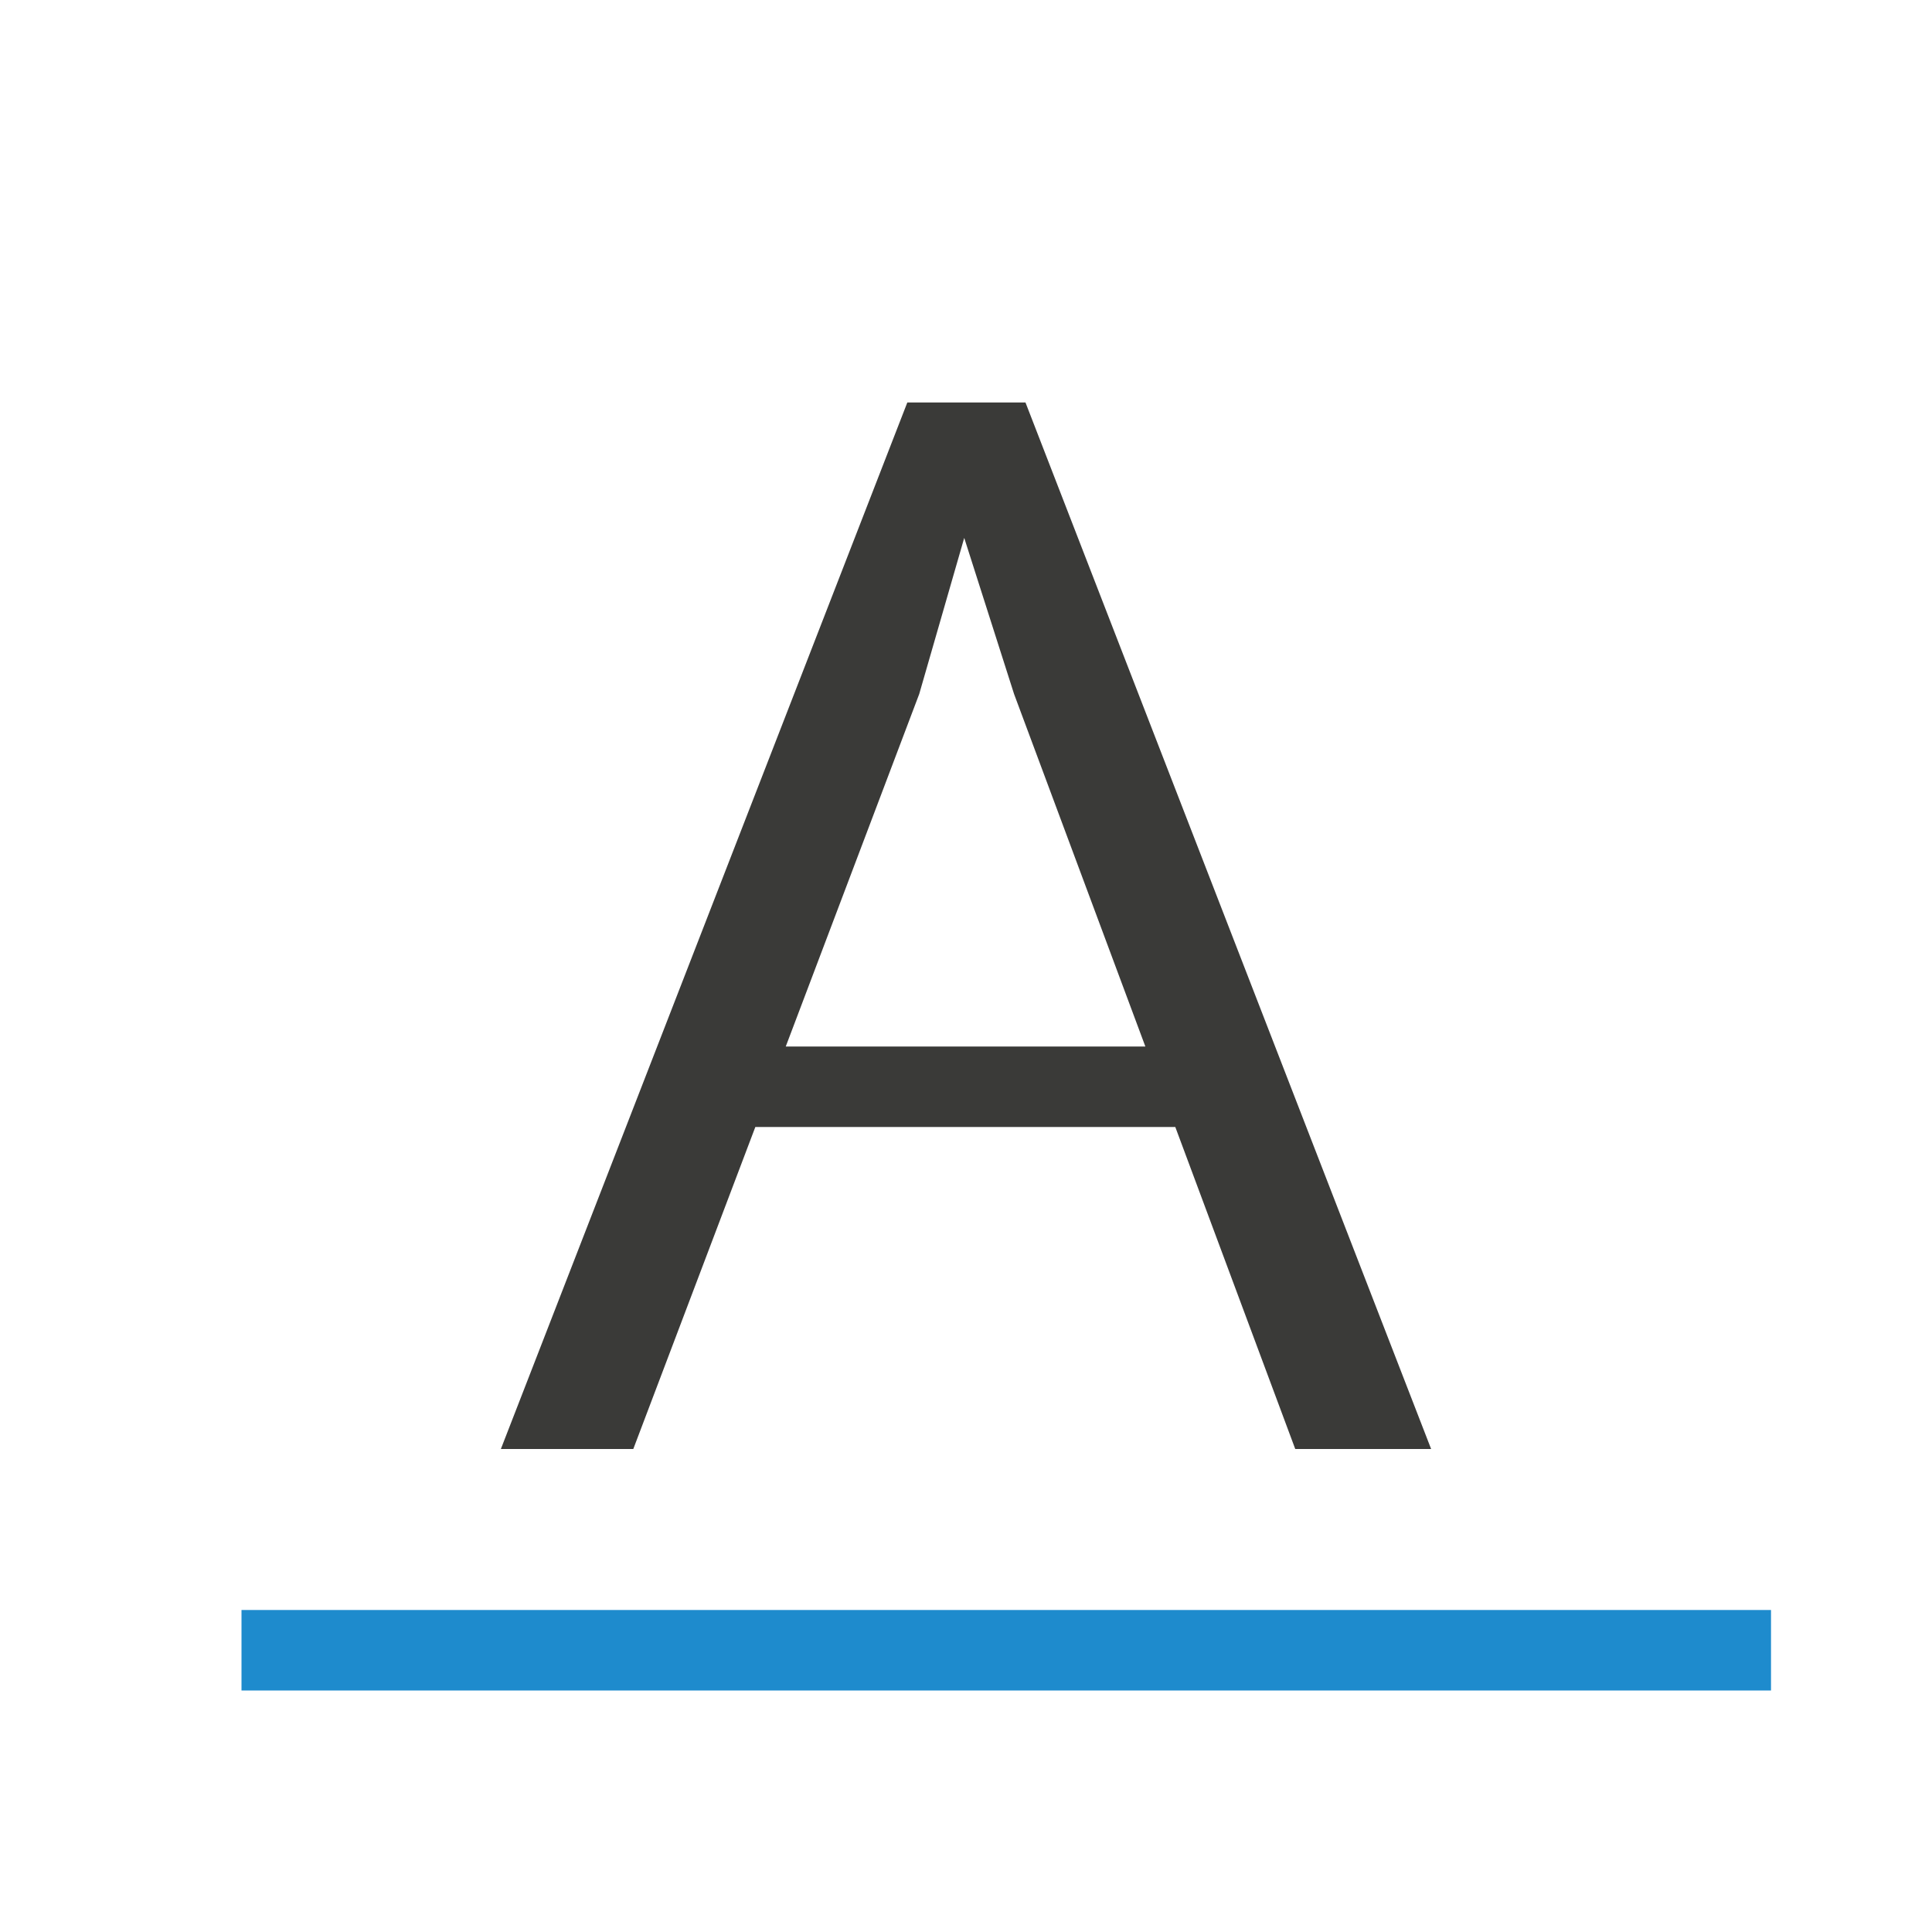
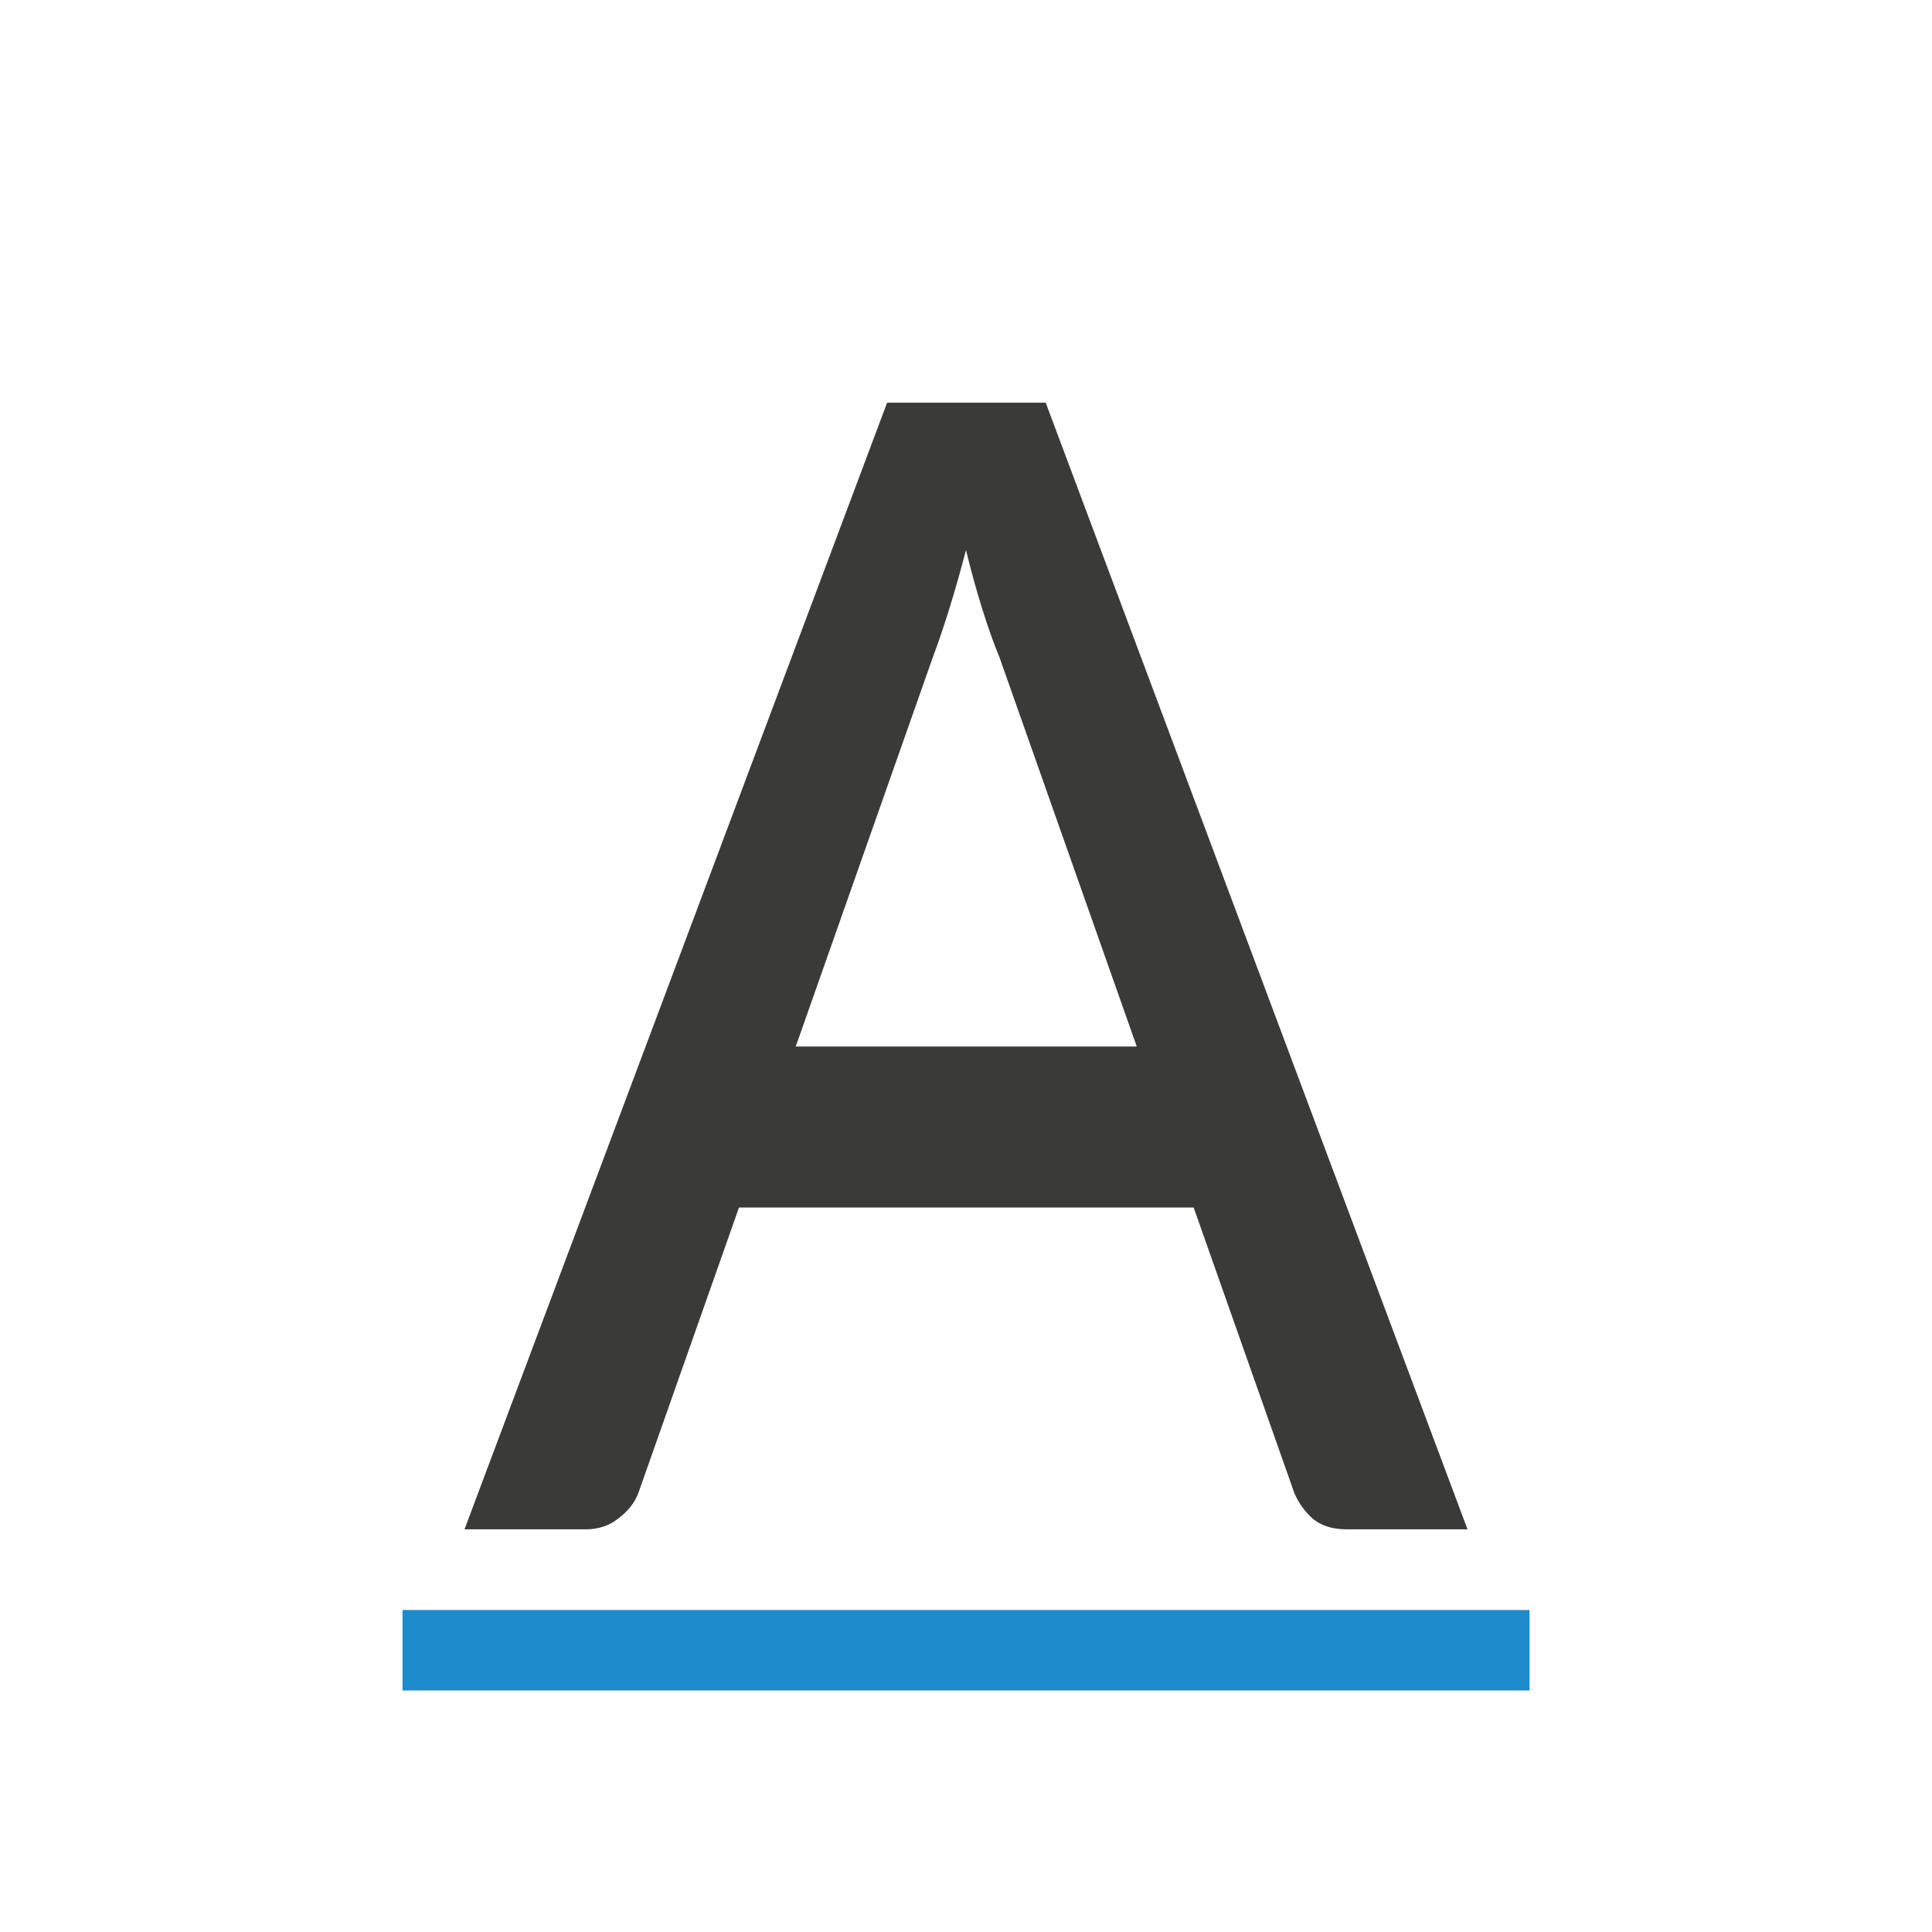
<svg xmlns="http://www.w3.org/2000/svg" viewBox="0 0 24 24">
-   <g fill="#3a3a38">
-     <path d="m11.271 5-5.049 13h1.645l1.516-4h5.217l1.49 4h1.688l-5.039-13zm.707 1.682.619 1.939 1.631 4.379h-4.467l1.658-4.379z" stroke-width=".722" />
-     <path d="m3 20h19v1h-19z" fill="#1e8bcd" />
-   </g>
+   <path d="m11.02 5.002-5.25 13.996h1.502c.163 0 .3-.046.414-.139.121-.092.203-.198.246-.318l1.248-3.541h5.648l1.252 3.551c.057.128.135.235.234.32.107.085.244.127.414.127h1.502l-5.24-13.996zm.98 1.832c.064.263.132.507.203.734.071.227.142.427.213.598l1.705 4.834h-4.236l1.699-4.824c.064-.17.132-.368.203-.596s.142-.476.213-.746z" fill="#3a3a38" />
+   <path d="m2.667 20h18.667v1h-18.667z" fill="#1e8bcd" stroke-width=".918" transform="matrix(.75 0 0 1 3 0)" />
</svg>
